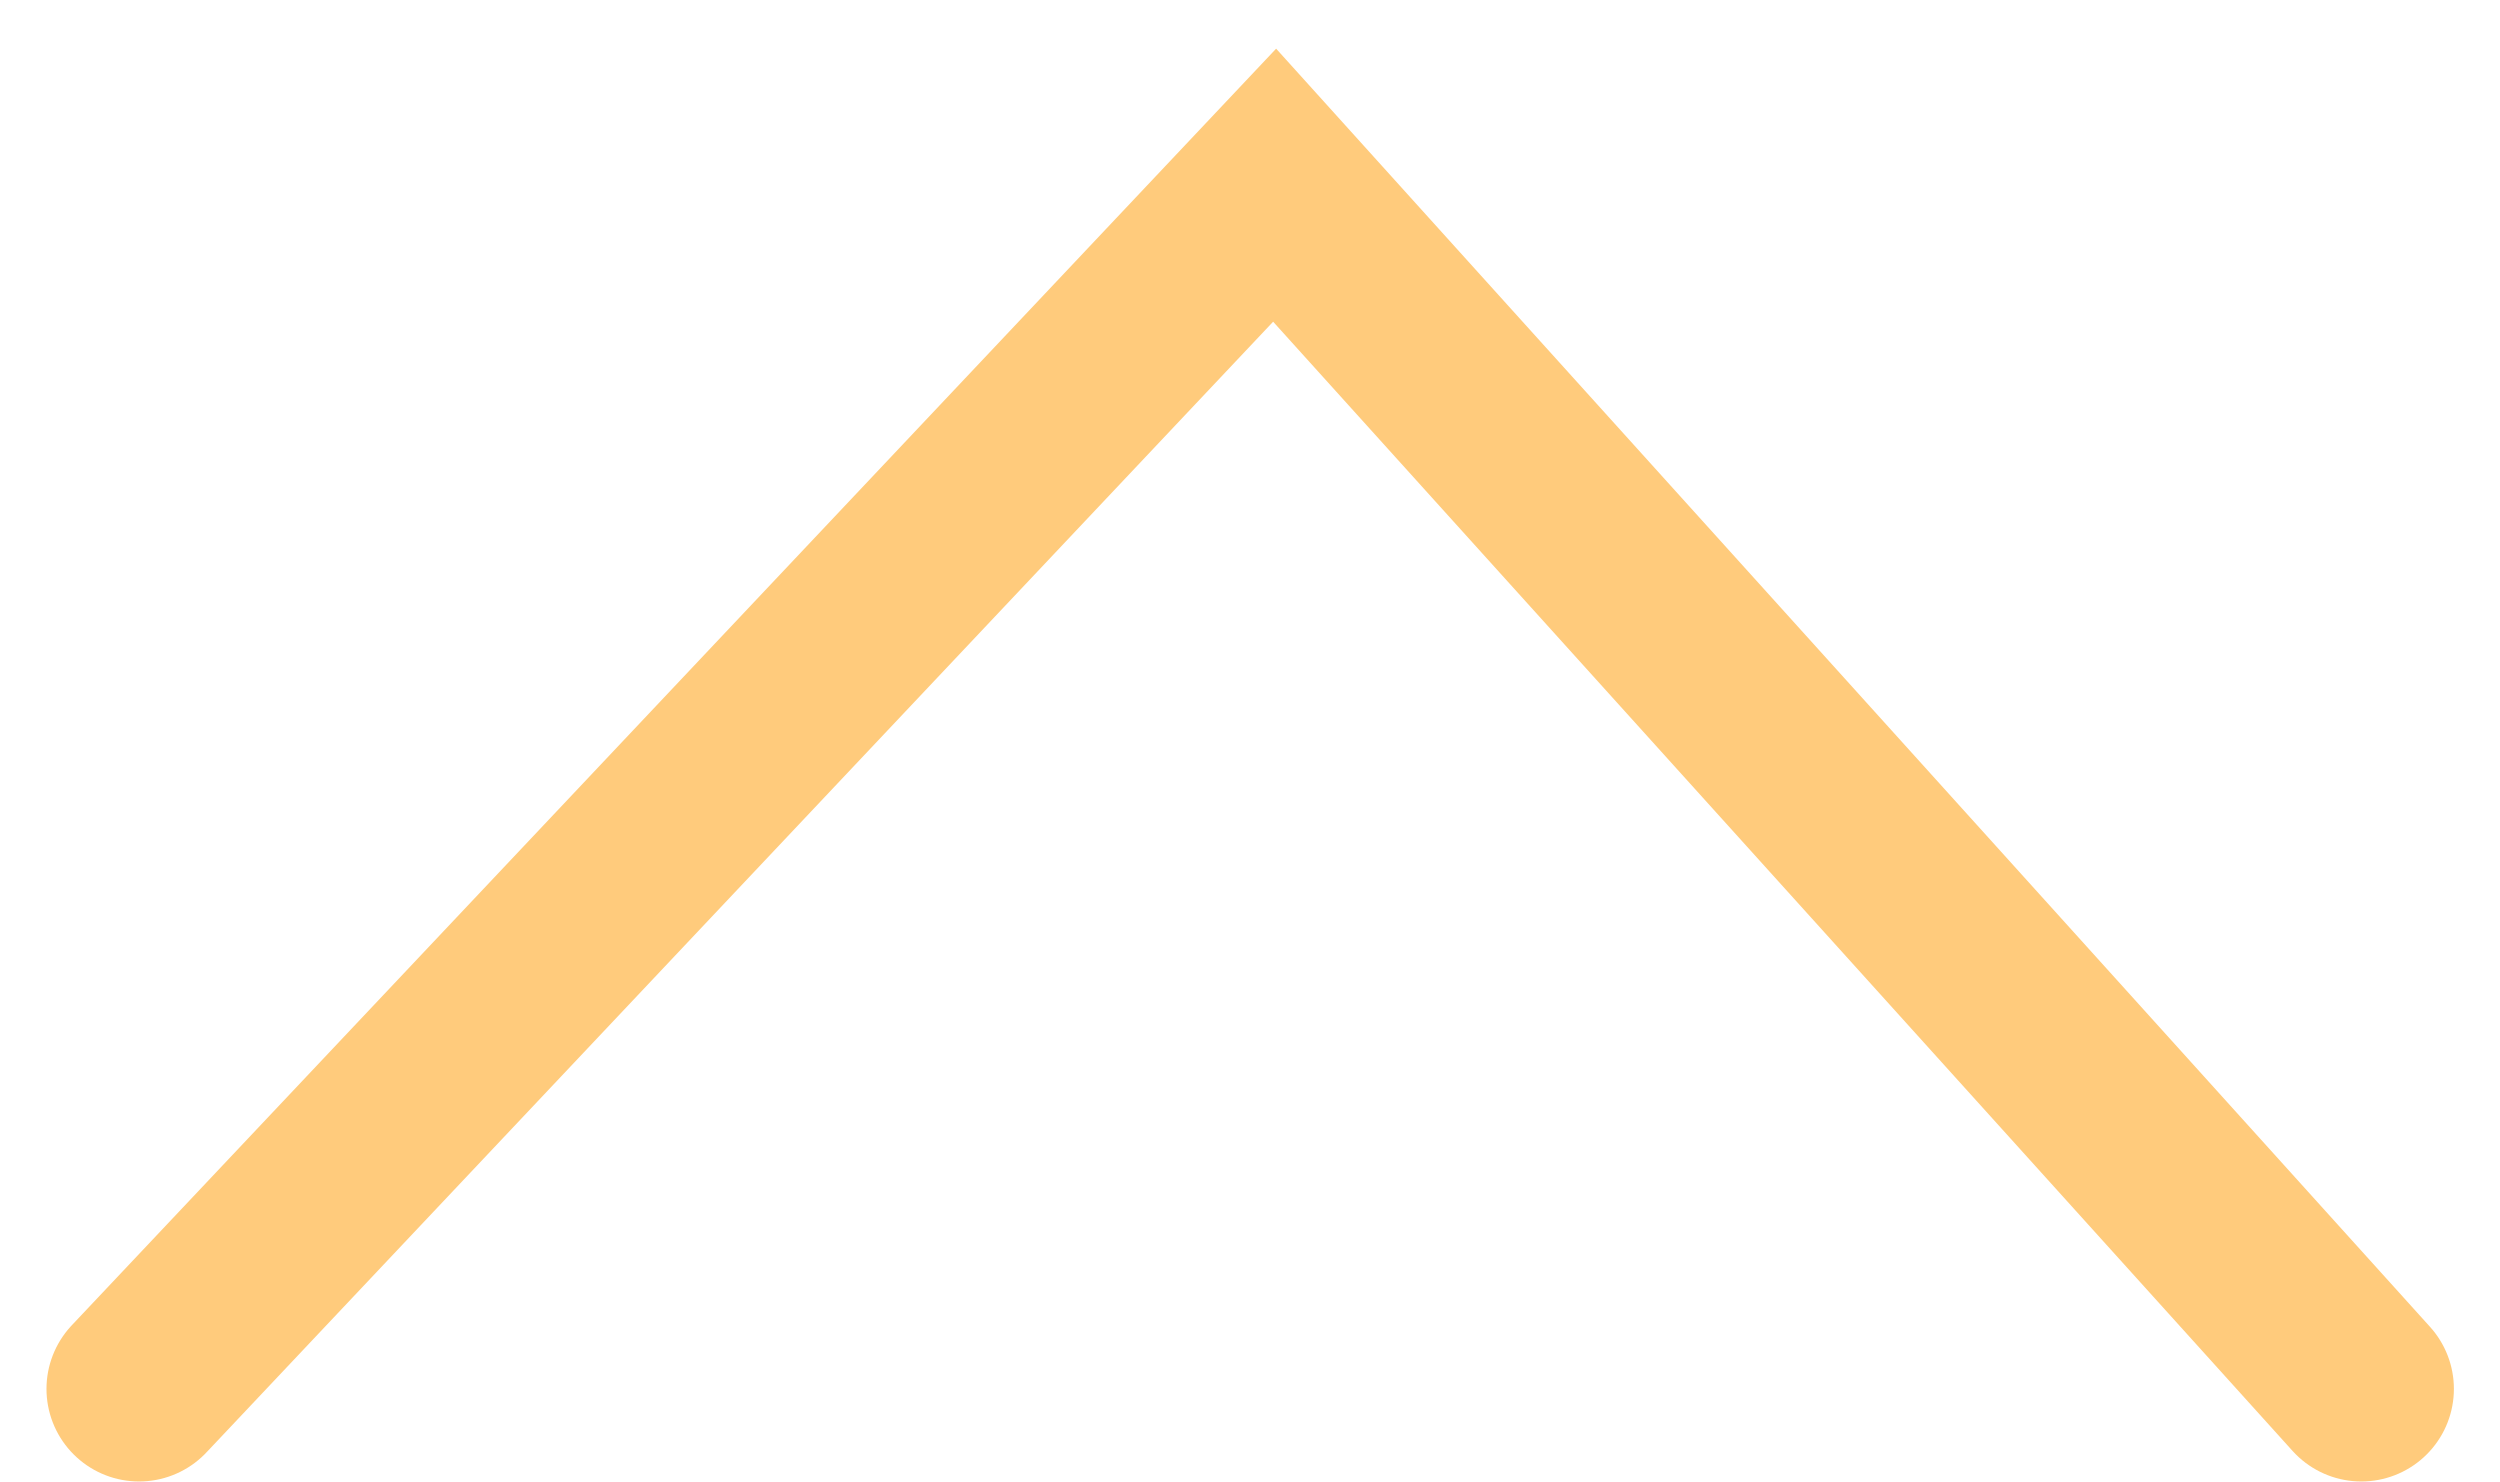
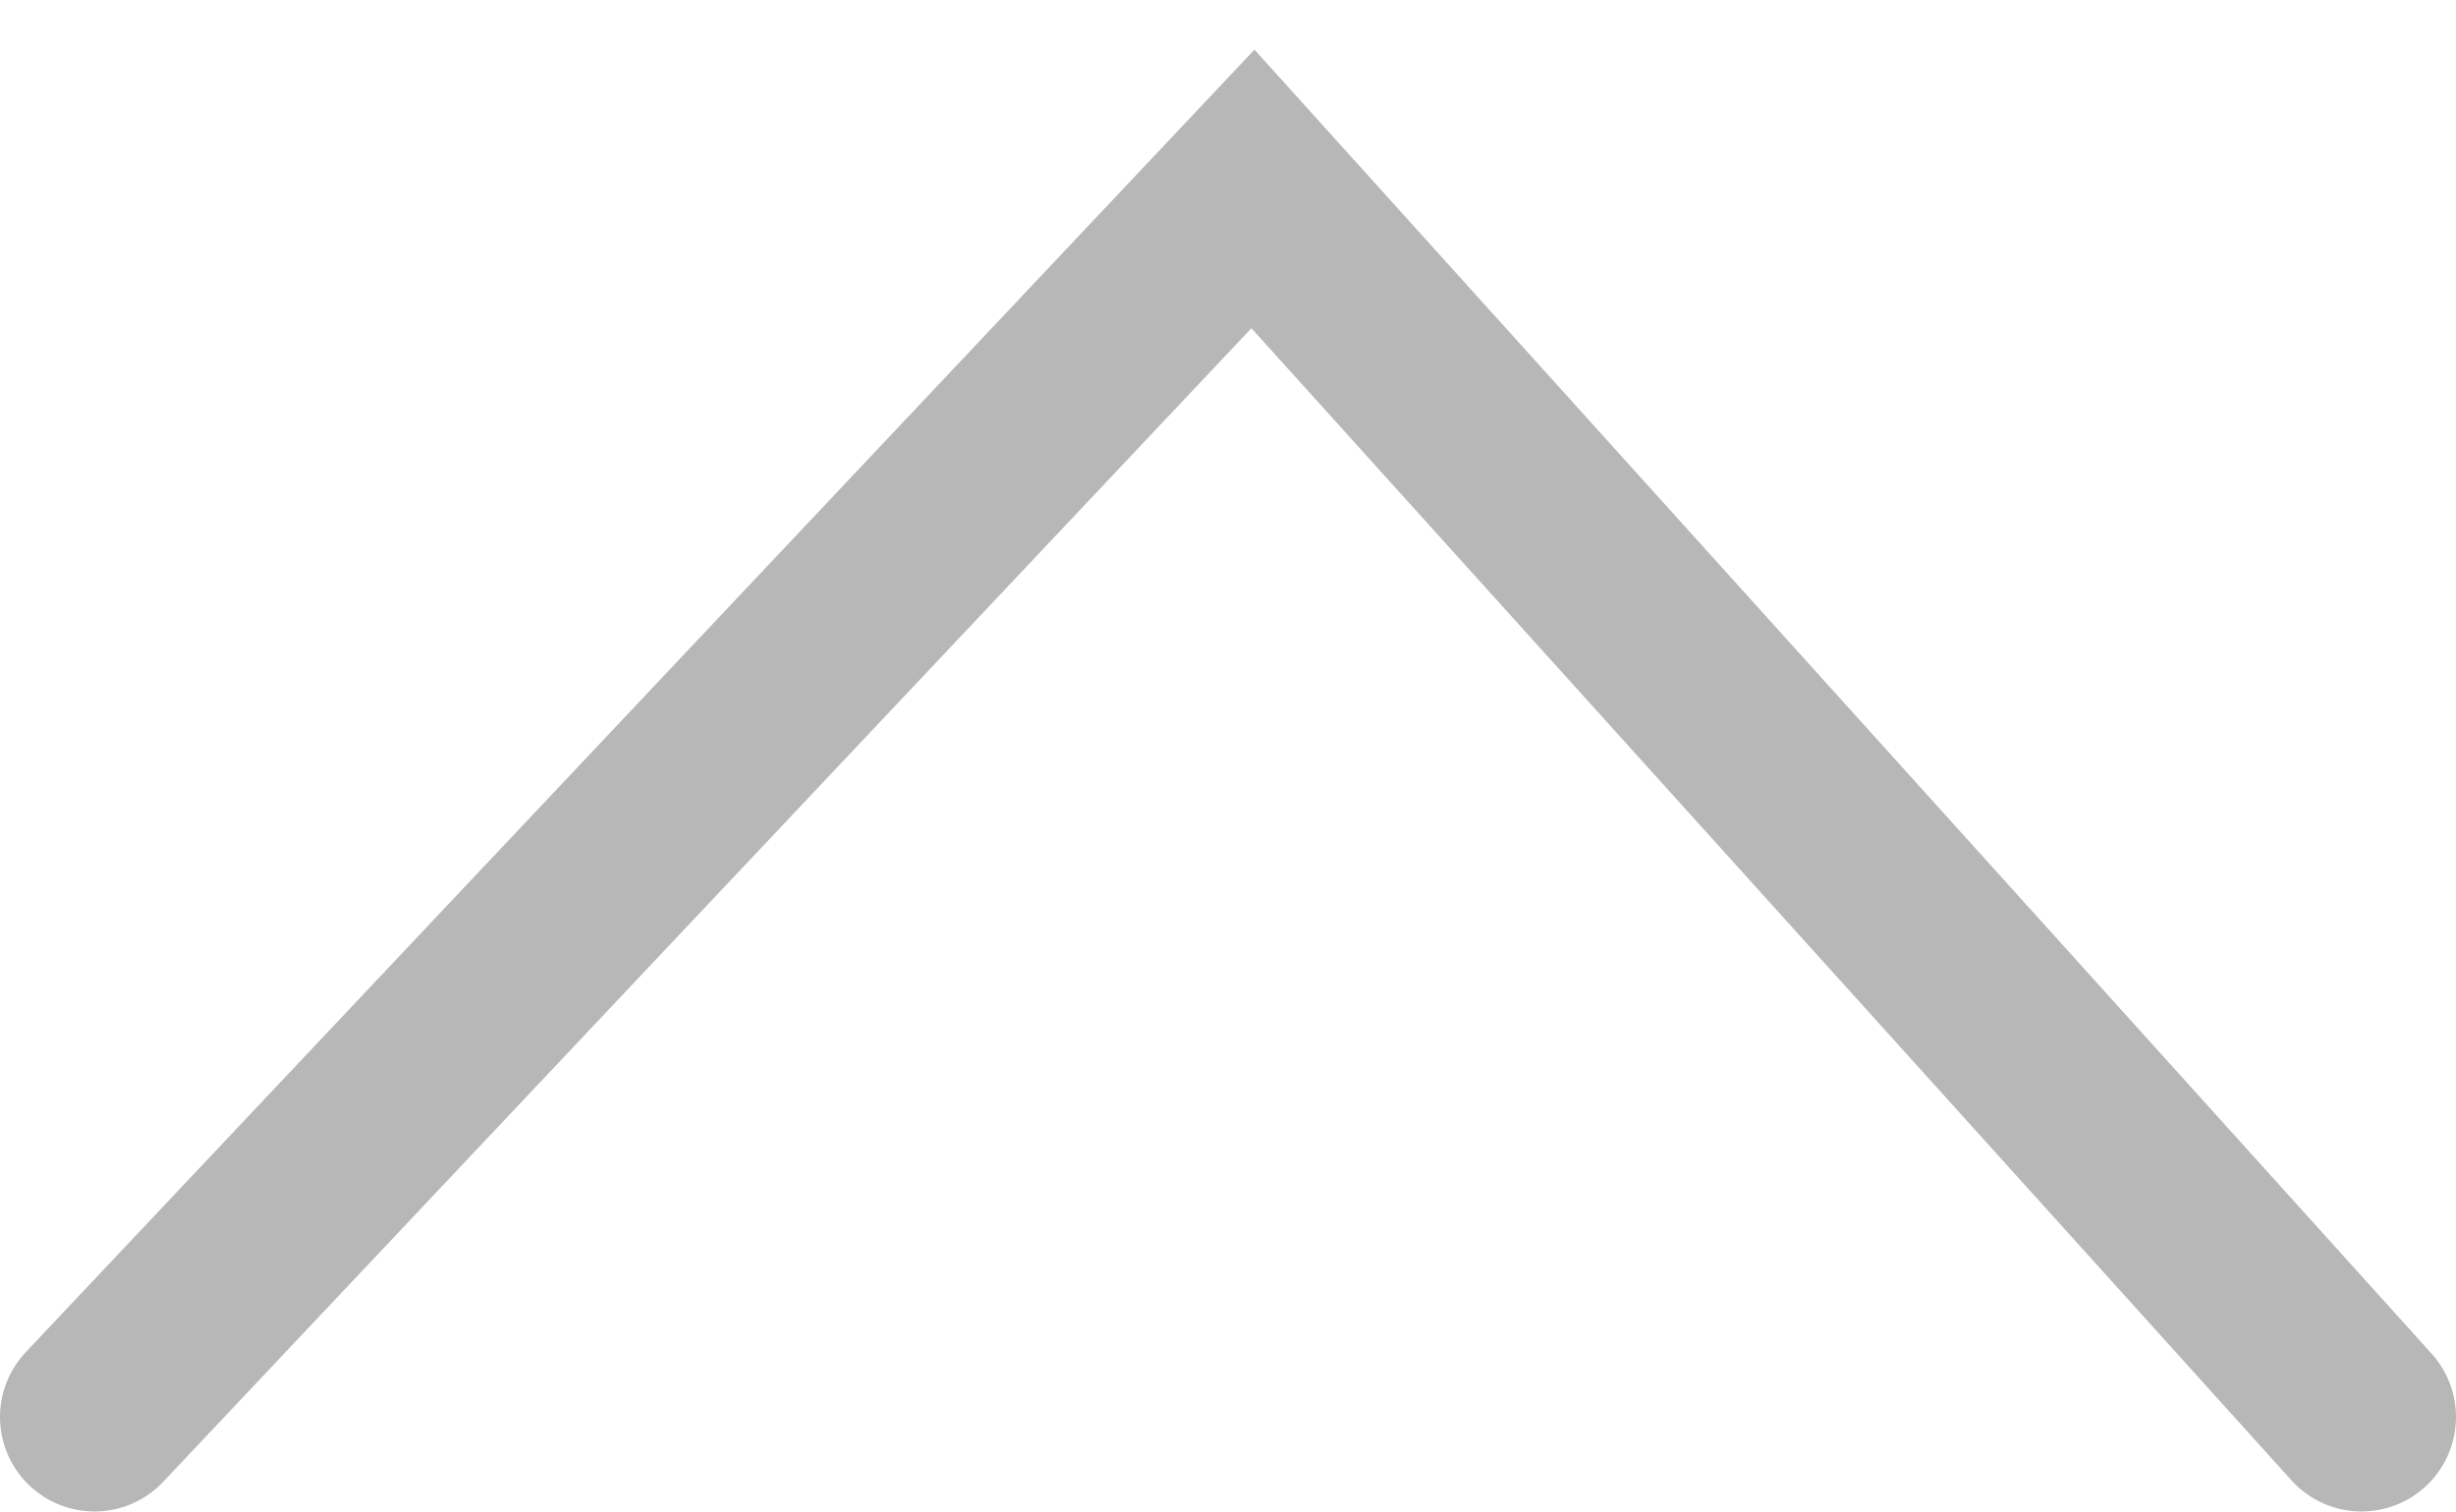
- <svg xmlns="http://www.w3.org/2000/svg" width="27" height="16" viewBox="0 0 27 16" fill="none">
-   <path d="M1.502 15L13.766 2L25.502 15" stroke="#FFCB7C" stroke-width="2" stroke-linecap="round" />
+ <svg xmlns="http://www.w3.org/2000/svg" width="26" height="16" viewBox="0 0 26 16" fill="none">
+   <path d="M1 15L13.264 2L25 15" stroke="#B7B7B7" stroke-width="2" stroke-linecap="round" />
</svg>
